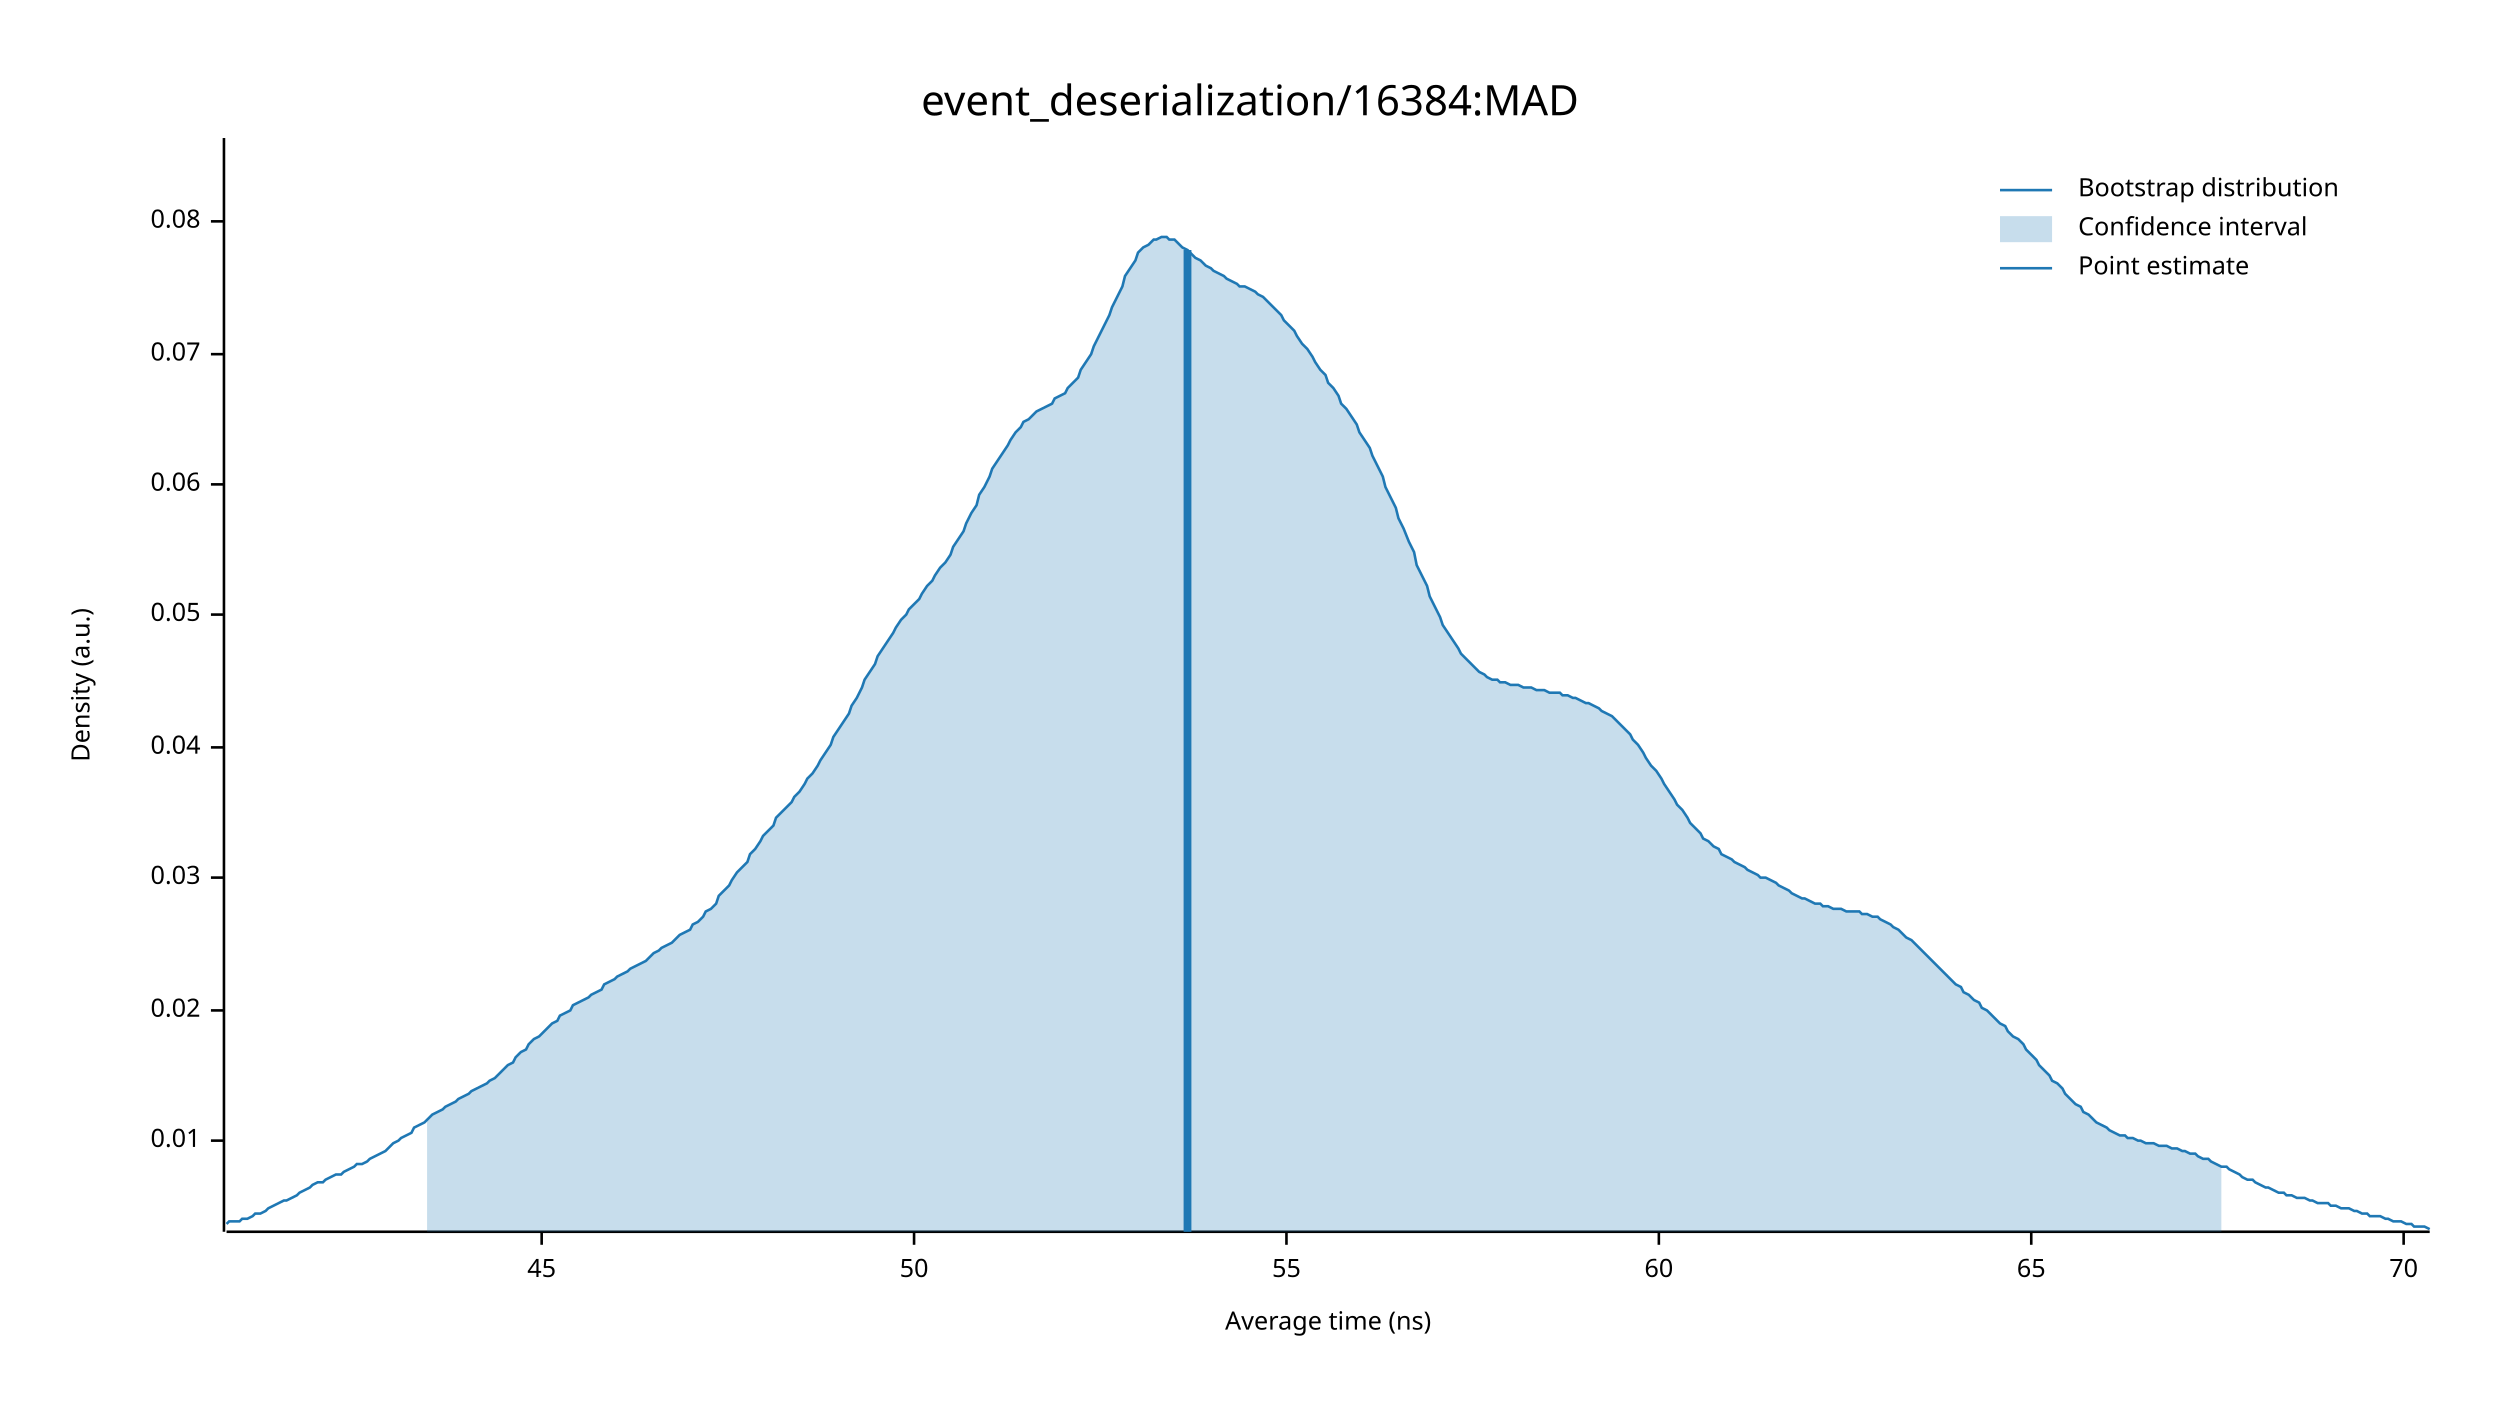
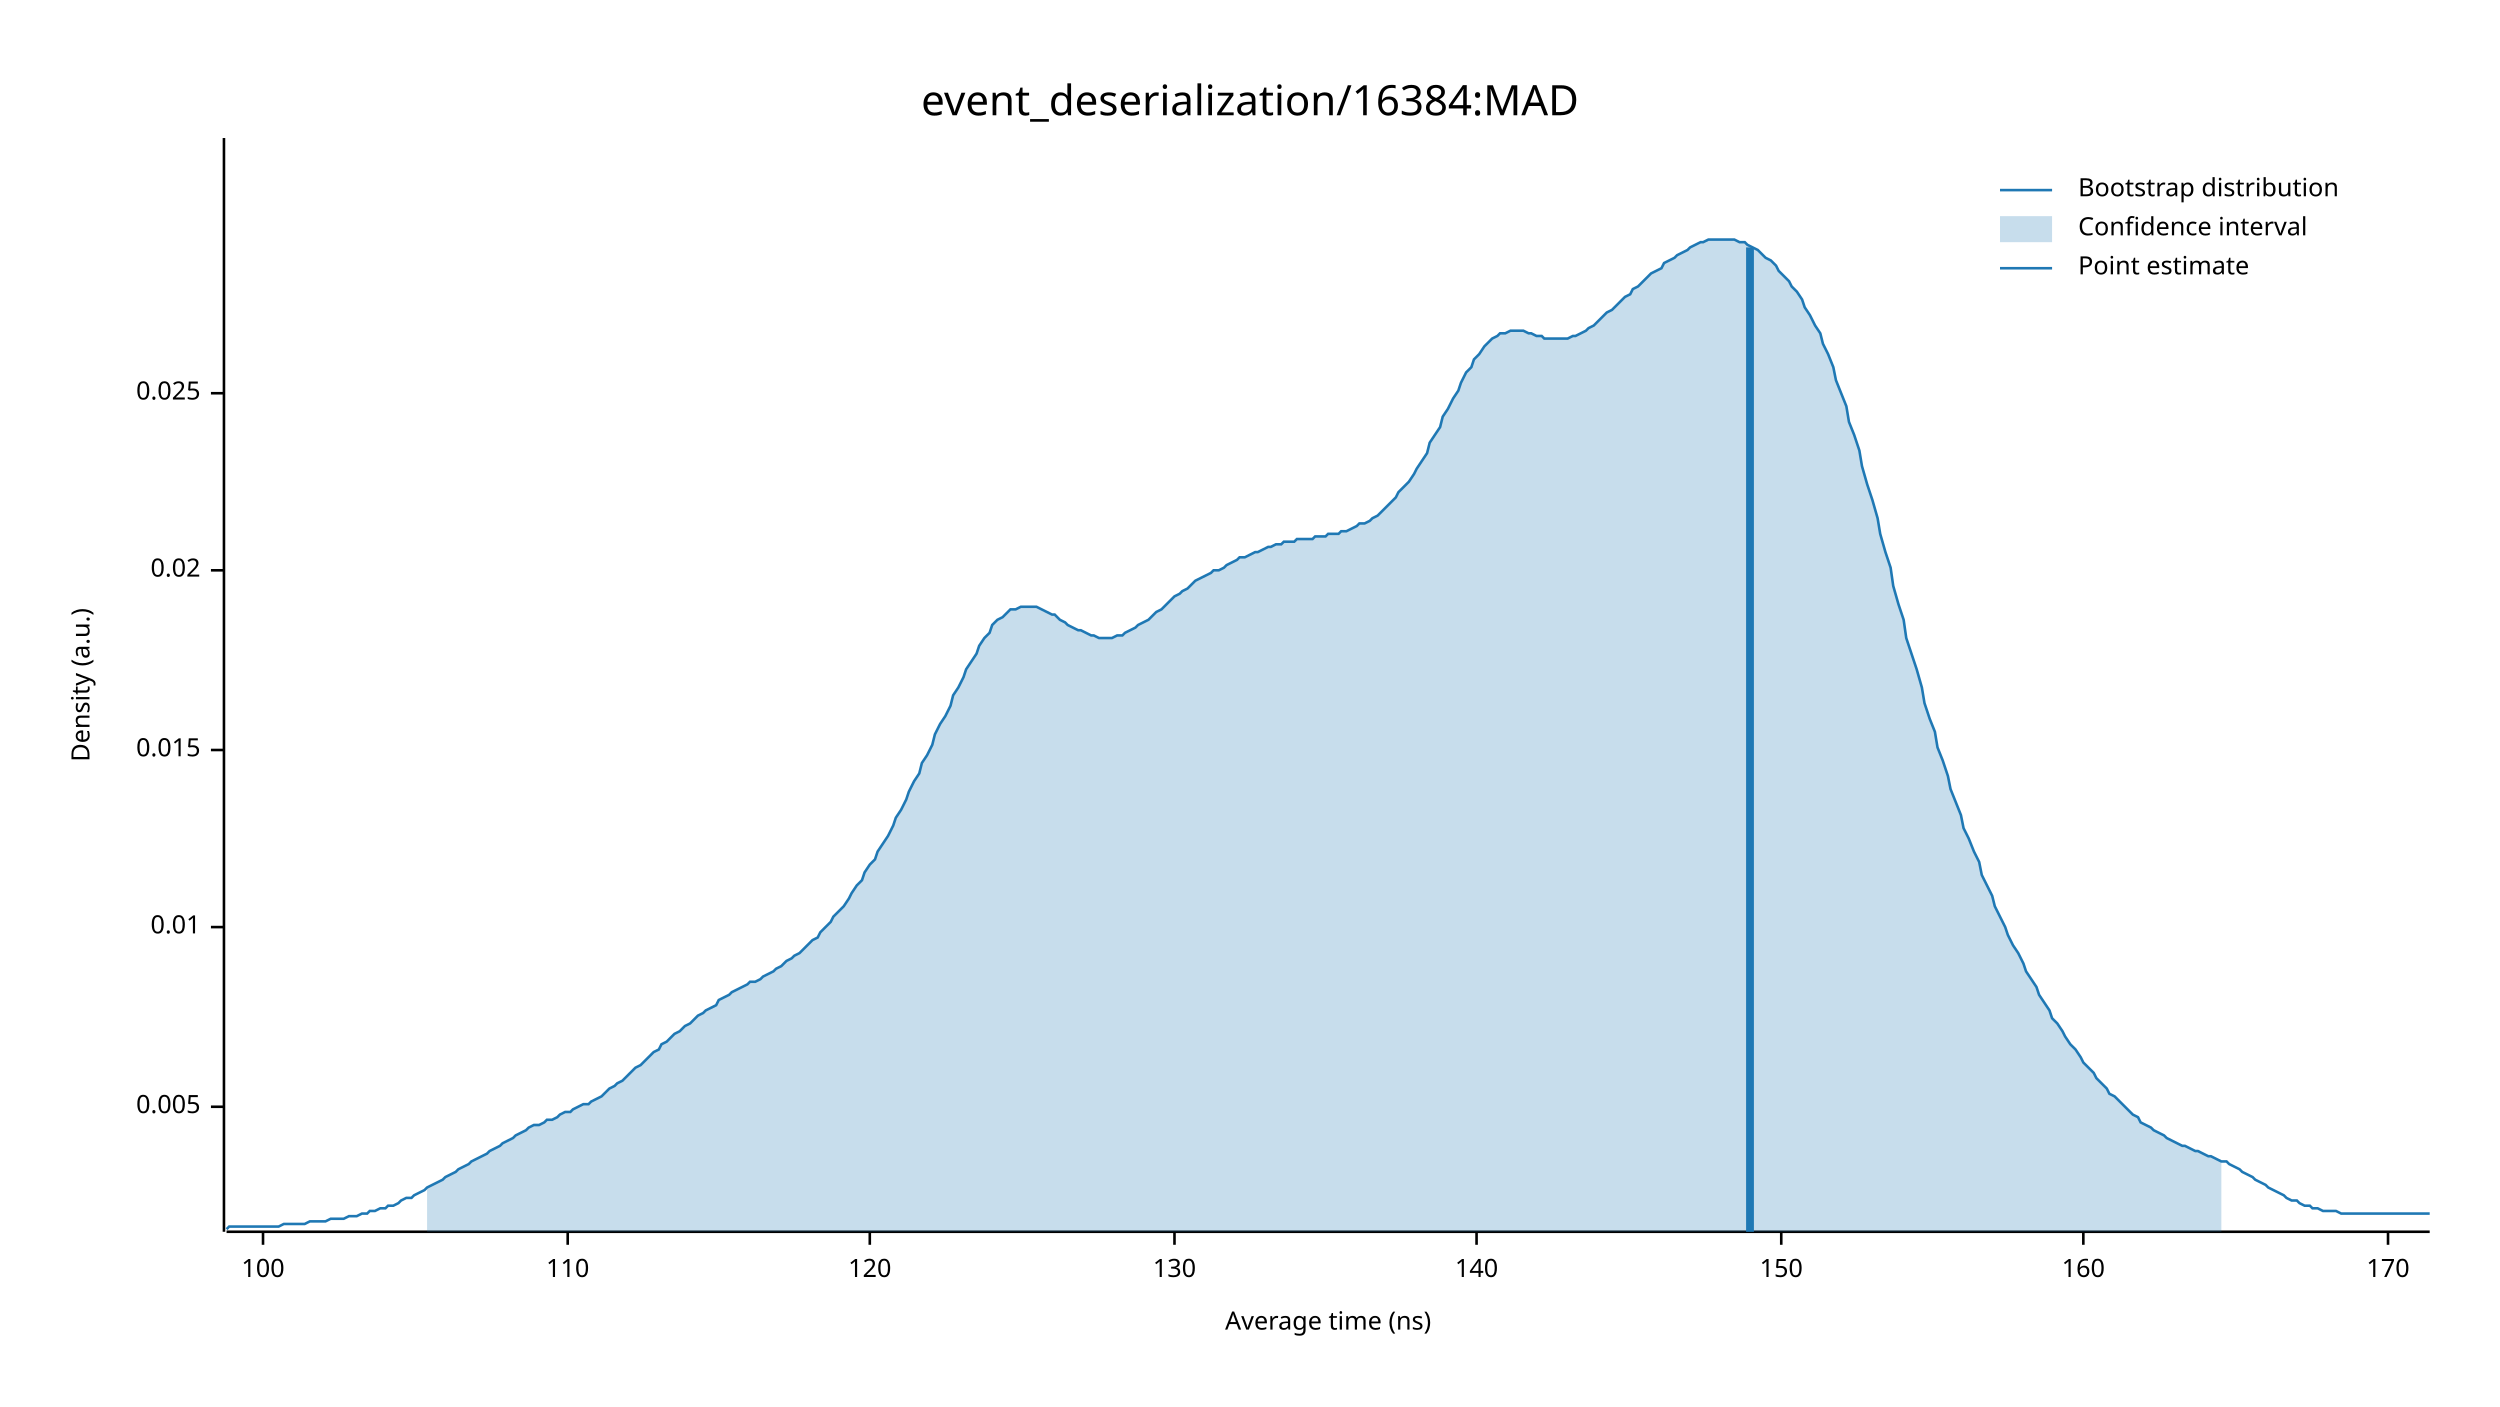
<svg xmlns="http://www.w3.org/2000/svg" width="960" height="540" viewBox="0 0 960 540">
  <text x="480" y="32" dy="0.76em" text-anchor="middle" font-family="sans-serif" font-size="16.129" opacity="1" fill="#000000">
event_deserialization/16384:MAD
</text>
  <text x="27" y="263" dy="0.76em" text-anchor="middle" font-family="sans-serif" font-size="9.677" opacity="1" fill="#000000" transform="rotate(270, 27, 263)">
Density (a.u.)
</text>
  <text x="510" y="513" dy="-0.5ex" text-anchor="middle" font-family="sans-serif" font-size="9.677" opacity="1" fill="#000000">
Average time (ns)
</text>
  <polyline fill="none" opacity="1" stroke="#000000" stroke-width="1" points="86,53 86,473 " />
-   <text x="77" y="438" dy="0.5ex" text-anchor="end" font-family="sans-serif" font-size="9.677" opacity="1" fill="#000000">
+   <text x="77" y="425" dy="0.5ex" text-anchor="end" font-family="sans-serif" font-size="9.677" opacity="1" fill="#000000">
+ 0.005
+ </text>
+   <polyline fill="none" opacity="1" stroke="#000000" stroke-width="1" points="81,425 86,425 " />
+   <text x="77" y="356" dy="0.5ex" text-anchor="end" font-family="sans-serif" font-size="9.677" opacity="1" fill="#000000">
0.01
</text>
-   <polyline fill="none" opacity="1" stroke="#000000" stroke-width="1" points="81,438 86,438 " />
-   <text x="77" y="388" dy="0.5ex" text-anchor="end" font-family="sans-serif" font-size="9.677" opacity="1" fill="#000000">
+   <polyline fill="none" opacity="1" stroke="#000000" stroke-width="1" points="81,356 86,356 " />
+   <text x="77" y="288" dy="0.5ex" text-anchor="end" font-family="sans-serif" font-size="9.677" opacity="1" fill="#000000">
+ 0.015
+ </text>
+   <polyline fill="none" opacity="1" stroke="#000000" stroke-width="1" points="81,288 86,288 " />
+   <text x="77" y="219" dy="0.5ex" text-anchor="end" font-family="sans-serif" font-size="9.677" opacity="1" fill="#000000">
0.02
</text>
-   <polyline fill="none" opacity="1" stroke="#000000" stroke-width="1" points="81,388 86,388 " />
-   <text x="77" y="337" dy="0.5ex" text-anchor="end" font-family="sans-serif" font-size="9.677" opacity="1" fill="#000000">
- 0.03
+   <polyline fill="none" opacity="1" stroke="#000000" stroke-width="1" points="81,219 86,219 " />
+   <text x="77" y="151" dy="0.5ex" text-anchor="end" font-family="sans-serif" font-size="9.677" opacity="1" fill="#000000">
+ 0.025
</text>
-   <polyline fill="none" opacity="1" stroke="#000000" stroke-width="1" points="81,337 86,337 " />
-   <text x="77" y="287" dy="0.5ex" text-anchor="end" font-family="sans-serif" font-size="9.677" opacity="1" fill="#000000">
- 0.04
+   <polyline fill="none" opacity="1" stroke="#000000" stroke-width="1" points="81,151 86,151 " />
+   <polyline fill="none" opacity="1" stroke="#000000" stroke-width="1" points="87,473 933,473 " />
+   <text x="101" y="483" dy="0.76em" text-anchor="middle" font-family="sans-serif" font-size="9.677" opacity="1" fill="#000000">
+ 100
</text>
-   <polyline fill="none" opacity="1" stroke="#000000" stroke-width="1" points="81,287 86,287 " />
-   <text x="77" y="236" dy="0.5ex" text-anchor="end" font-family="sans-serif" font-size="9.677" opacity="1" fill="#000000">
- 0.05
+   <polyline fill="none" opacity="1" stroke="#000000" stroke-width="1" points="101,473 101,478 " />
+   <text x="218" y="483" dy="0.76em" text-anchor="middle" font-family="sans-serif" font-size="9.677" opacity="1" fill="#000000">
+ 110
</text>
-   <polyline fill="none" opacity="1" stroke="#000000" stroke-width="1" points="81,236 86,236 " />
-   <text x="77" y="186" dy="0.5ex" text-anchor="end" font-family="sans-serif" font-size="9.677" opacity="1" fill="#000000">
- 0.06
+   <polyline fill="none" opacity="1" stroke="#000000" stroke-width="1" points="218,473 218,478 " />
+   <text x="334" y="483" dy="0.76em" text-anchor="middle" font-family="sans-serif" font-size="9.677" opacity="1" fill="#000000">
+ 120
</text>
-   <polyline fill="none" opacity="1" stroke="#000000" stroke-width="1" points="81,186 86,186 " />
-   <text x="77" y="136" dy="0.5ex" text-anchor="end" font-family="sans-serif" font-size="9.677" opacity="1" fill="#000000">
- 0.07
+   <polyline fill="none" opacity="1" stroke="#000000" stroke-width="1" points="334,473 334,478 " />
+   <text x="451" y="483" dy="0.76em" text-anchor="middle" font-family="sans-serif" font-size="9.677" opacity="1" fill="#000000">
+ 130
</text>
-   <polyline fill="none" opacity="1" stroke="#000000" stroke-width="1" points="81,136 86,136 " />
-   <text x="77" y="85" dy="0.5ex" text-anchor="end" font-family="sans-serif" font-size="9.677" opacity="1" fill="#000000">
- 0.08
+   <polyline fill="none" opacity="1" stroke="#000000" stroke-width="1" points="451,473 451,478 " />
+   <text x="567" y="483" dy="0.76em" text-anchor="middle" font-family="sans-serif" font-size="9.677" opacity="1" fill="#000000">
+ 140
</text>
-   <polyline fill="none" opacity="1" stroke="#000000" stroke-width="1" points="81,85 86,85 " />
-   <polyline fill="none" opacity="1" stroke="#000000" stroke-width="1" points="87,473 933,473 " />
-   <text x="208" y="483" dy="0.76em" text-anchor="middle" font-family="sans-serif" font-size="9.677" opacity="1" fill="#000000">
- 45
+   <polyline fill="none" opacity="1" stroke="#000000" stroke-width="1" points="567,473 567,478 " />
+   <text x="684" y="483" dy="0.76em" text-anchor="middle" font-family="sans-serif" font-size="9.677" opacity="1" fill="#000000">
+ 150
</text>
-   <polyline fill="none" opacity="1" stroke="#000000" stroke-width="1" points="208,473 208,478 " />
-   <text x="351" y="483" dy="0.76em" text-anchor="middle" font-family="sans-serif" font-size="9.677" opacity="1" fill="#000000">
- 50
+   <polyline fill="none" opacity="1" stroke="#000000" stroke-width="1" points="684,473 684,478 " />
+   <text x="800" y="483" dy="0.76em" text-anchor="middle" font-family="sans-serif" font-size="9.677" opacity="1" fill="#000000">
+ 160
</text>
-   <polyline fill="none" opacity="1" stroke="#000000" stroke-width="1" points="351,473 351,478 " />
-   <text x="494" y="483" dy="0.76em" text-anchor="middle" font-family="sans-serif" font-size="9.677" opacity="1" fill="#000000">
- 55
+   <polyline fill="none" opacity="1" stroke="#000000" stroke-width="1" points="800,473 800,478 " />
+   <text x="917" y="483" dy="0.76em" text-anchor="middle" font-family="sans-serif" font-size="9.677" opacity="1" fill="#000000">
+ 170
</text>
-   <polyline fill="none" opacity="1" stroke="#000000" stroke-width="1" points="494,473 494,478 " />
-   <text x="637" y="483" dy="0.76em" text-anchor="middle" font-family="sans-serif" font-size="9.677" opacity="1" fill="#000000">
- 60
- </text>
-   <polyline fill="none" opacity="1" stroke="#000000" stroke-width="1" points="637,473 637,478 " />
-   <text x="780" y="483" dy="0.76em" text-anchor="middle" font-family="sans-serif" font-size="9.677" opacity="1" fill="#000000">
- 65
- </text>
-   <polyline fill="none" opacity="1" stroke="#000000" stroke-width="1" points="780,473 780,478 " />
-   <text x="923" y="483" dy="0.76em" text-anchor="middle" font-family="sans-serif" font-size="9.677" opacity="1" fill="#000000">
- 70
- </text>
-   <polyline fill="none" opacity="1" stroke="#000000" stroke-width="1" points="923,473 923,478 " />
-   <polyline fill="none" opacity="1" stroke="#1F78B4" stroke-width="1" points="87,470 88,469 90,469 92,469 93,468 95,468 97,467 98,466 100,466 102,465 103,464 105,463 107,462 109,461 110,461 112,460 114,459 115,458 117,457 119,456 120,455 122,454 124,454 125,453 127,452 129,451 131,451 132,450 134,449 136,448 137,447 139,447 141,446 142,445 144,444 146,443 148,442 149,441 151,439 153,438 154,437 156,436 158,435 159,433 161,432 163,431 164,430 166,428 168,427 170,426 171,425 173,424 175,423 176,422 178,421 180,420 181,419 183,418 185,417 187,416 188,415 190,414 192,412 193,411 195,409 197,408 198,406 200,404 202,403 203,401 205,399 207,398 209,396 210,395 212,393 214,392 215,390 217,389 219,388 220,386 222,385 224,384 226,383 227,382 229,381 231,380 232,378 234,377 236,376 237,375 239,374 241,373 242,372 244,371 246,370 248,369 249,368 251,366 253,365 254,364 256,363 258,362 259,361 261,359 263,358 265,357 266,355 268,354 270,352 271,350 273,349 275,347 276,344 278,342 280,340 281,338 283,335 285,333 287,331 288,328 290,326 292,323 293,321 295,319 297,317 298,314 300,312 302,310 304,308 305,306 307,304 309,301 310,299 312,297 314,294 315,292 317,289 319,286 320,283 322,280 324,277 326,274 327,271 329,268 331,264 332,261 334,258 336,255 337,252 339,249 341,246 343,243 344,241 346,238 348,236 349,234 351,232 353,230 354,228 356,225 358,223 359,221 361,218 363,216 365,213 366,210 368,207 370,204 371,201 373,197 375,194 376,190 378,187 380,183 381,180 383,177 385,174 387,171 388,169 390,166 392,164 393,162 395,161 397,159 398,158 400,157 402,156 404,155 405,153 407,152 409,151 410,149 412,147 414,145 415,142 417,139 419,136 420,133 422,129 424,125 426,121 427,118 429,114 431,110 432,106 434,103 436,100 437,97 439,95 441,94 443,92 444,92 446,91 448,91 449,92 451,92 453,94 454,95 456,96 458,98 459,99 461,100 463,102 465,103 466,104 468,105 470,106 471,107 473,108 475,109 476,110 478,110 480,111 482,112 483,113 485,114 487,116 488,117 490,119 492,121 493,123 495,125 497,127 498,129 500,132 502,134 504,137 505,139 507,142 509,144 510,147 512,149 514,152 515,155 517,157 519,160 521,163 522,166 524,169 526,172 527,175 529,179 531,183 532,187 534,191 536,195 537,199 539,203 541,208 543,212 544,217 546,221 548,225 549,229 551,233 553,237 554,240 556,243 558,246 560,249 561,251 563,253 565,255 566,256 568,258 570,259 571,260 573,261 575,261 576,262 578,262 580,263 582,263 583,263 585,264 587,264 588,264 590,265 592,265 593,265 595,266 597,266 599,266 600,267 602,267 604,268 605,268 607,269 609,270 610,270 612,271 614,272 615,273 617,274 619,275 621,277 622,278 624,280 626,282 627,284 629,286 631,289 632,291 634,294 636,296 638,299 639,301 641,304 643,307 644,309 646,311 648,314 649,316 651,318 653,320 654,322 656,323 658,325 660,326 661,328 663,329 665,330 666,331 668,332 670,333 671,334 673,335 675,336 676,337 678,337 680,338 682,339 683,340 685,341 687,342 688,343 690,344 692,345 693,345 695,346 697,347 699,347 700,348 702,348 704,349 705,349 707,349 709,350 710,350 712,350 714,350 715,351 717,351 719,352 721,352 722,353 724,354 726,355 727,356 729,357 731,359 732,360 734,361 736,363 738,365 739,366 741,368 743,370 744,371 746,373 748,375 749,376 751,378 753,379 754,381 756,382 758,384 760,385 761,387 763,388 765,390 766,391 768,393 770,394 771,396 773,398 775,399 777,401 778,403 780,405 782,407 783,409 785,411 787,413 788,415 790,416 792,418 793,420 795,422 797,424 799,425 800,427 802,428 804,430 805,431 807,432 809,433 810,434 812,435 814,436 816,436 817,437 819,437 821,438 822,438 824,439 826,439 827,439 829,440 831,440 832,440 834,441 836,441 838,442 839,442 841,443 843,443 844,444 846,445 848,445 849,446 851,447 853,448 855,448 856,449 858,450 860,451 861,452 863,453 865,453 866,454 868,455 870,456 871,456 873,457 875,458 877,458 878,459 880,459 882,460 883,460 885,460 887,461 888,461 890,462 892,462 894,462 895,463 897,463 899,464 900,464 902,464 904,465 905,465 907,466 909,466 910,467 912,467 914,467 916,468 917,468 919,469 921,469 922,469 924,470 926,470 927,471 929,471 931,471 933,472 " />
-   <polygon opacity="0.25" fill="#1F78B4" points="164,430 166,428 168,427 170,426 171,425 173,424 175,423 176,422 178,421 180,420 181,419 183,418 185,417 187,416 188,415 190,414 192,412 193,411 195,409 197,408 198,406 200,404 202,403 203,401 205,399 207,398 209,396 210,395 212,393 214,392 215,390 217,389 219,388 220,386 222,385 224,384 226,383 227,382 229,381 231,380 232,378 234,377 236,376 237,375 239,374 241,373 242,372 244,371 246,370 248,369 249,368 251,366 253,365 254,364 256,363 258,362 259,361 261,359 263,358 265,357 266,355 268,354 270,352 271,350 273,349 275,347 276,344 278,342 280,340 281,338 283,335 285,333 287,331 288,328 290,326 292,323 293,321 295,319 297,317 298,314 300,312 302,310 304,308 305,306 307,304 309,301 310,299 312,297 314,294 315,292 317,289 319,286 320,283 322,280 324,277 326,274 327,271 329,268 331,264 332,261 334,258 336,255 337,252 339,249 341,246 343,243 344,241 346,238 348,236 349,234 351,232 353,230 354,228 356,225 358,223 359,221 361,218 363,216 365,213 366,210 368,207 370,204 371,201 373,197 375,194 376,190 378,187 380,183 381,180 383,177 385,174 387,171 388,169 390,166 392,164 393,162 395,161 397,159 398,158 400,157 402,156 404,155 405,153 407,152 409,151 410,149 412,147 414,145 415,142 417,139 419,136 420,133 422,129 424,125 426,121 427,118 429,114 431,110 432,106 434,103 436,100 437,97 439,95 441,94 443,92 444,92 446,91 448,91 449,92 451,92 453,94 454,95 456,96 458,98 459,99 461,100 463,102 465,103 466,104 468,105 470,106 471,107 473,108 475,109 476,110 478,110 480,111 482,112 483,113 485,114 487,116 488,117 490,119 492,121 493,123 495,125 497,127 498,129 500,132 502,134 504,137 505,139 507,142 509,144 510,147 512,149 514,152 515,155 517,157 519,160 521,163 522,166 524,169 526,172 527,175 529,179 531,183 532,187 534,191 536,195 537,199 539,203 541,208 543,212 544,217 546,221 548,225 549,229 551,233 553,237 554,240 556,243 558,246 560,249 561,251 563,253 565,255 566,256 568,258 570,259 571,260 573,261 575,261 576,262 578,262 580,263 582,263 583,263 585,264 587,264 588,264 590,265 592,265 593,265 595,266 597,266 599,266 600,267 602,267 604,268 605,268 607,269 609,270 610,270 612,271 614,272 615,273 617,274 619,275 621,277 622,278 624,280 626,282 627,284 629,286 631,289 632,291 634,294 636,296 638,299 639,301 641,304 643,307 644,309 646,311 648,314 649,316 651,318 653,320 654,322 656,323 658,325 660,326 661,328 663,329 665,330 666,331 668,332 670,333 671,334 673,335 675,336 676,337 678,337 680,338 682,339 683,340 685,341 687,342 688,343 690,344 692,345 693,345 695,346 697,347 699,347 700,348 702,348 704,349 705,349 707,349 709,350 710,350 712,350 714,350 715,351 717,351 719,352 721,352 722,353 724,354 726,355 727,356 729,357 731,359 732,360 734,361 736,363 738,365 739,366 741,368 743,370 744,371 746,373 748,375 749,376 751,378 753,379 754,381 756,382 758,384 760,385 761,387 763,388 765,390 766,391 768,393 770,394 771,396 773,398 775,399 777,401 778,403 780,405 782,407 783,409 785,411 787,413 788,415 790,416 792,418 793,420 795,422 797,424 799,425 800,427 802,428 804,430 805,431 807,432 809,433 810,434 812,435 814,436 816,436 817,437 819,437 821,438 822,438 824,439 826,439 827,439 829,440 831,440 832,440 834,441 836,441 838,442 839,442 841,443 843,443 844,444 846,445 848,445 849,446 851,447 853,448 853,473 164,473 " />
-   <polyline fill="none" opacity="1" stroke="#1F78B4" stroke-width="3" points="456,473 456,96 " />
+   <polyline fill="none" opacity="1" stroke="#000000" stroke-width="1" points="917,473 917,478 " />
+   <polyline fill="none" opacity="1" stroke="#1F78B4" stroke-width="1" points="87,472 88,471 90,471 92,471 93,471 95,471 97,471 98,471 100,471 102,471 103,471 105,471 107,471 109,470 110,470 112,470 114,470 115,470 117,470 119,469 120,469 122,469 124,469 125,469 127,468 129,468 131,468 132,468 134,467 136,467 137,467 139,466 141,466 142,465 144,465 146,464 148,464 149,463 151,463 153,462 154,461 156,460 158,460 159,459 161,458 163,457 164,456 166,455 168,454 170,453 171,452 173,451 175,450 176,449 178,448 180,447 181,446 183,445 185,444 187,443 188,442 190,441 192,440 193,439 195,438 197,437 198,436 200,435 202,434 203,433 205,432 207,432 209,431 210,430 212,430 214,429 215,428 217,427 219,427 220,426 222,425 224,424 226,424 227,423 229,422 231,421 232,420 234,418 236,417 237,416 239,415 241,413 242,412 244,410 246,409 248,407 249,406 251,404 253,403 254,401 256,400 258,398 259,397 261,396 263,394 265,393 266,392 268,390 270,389 271,388 273,387 275,386 276,384 278,383 280,382 281,381 283,380 285,379 287,378 288,377 290,377 292,376 293,375 295,374 297,373 298,372 300,371 302,369 304,368 305,367 307,366 309,364 310,363 312,361 314,360 315,358 317,356 319,354 320,352 322,350 324,348 326,345 327,343 329,340 331,338 332,335 334,332 336,330 337,327 339,324 341,321 343,317 344,314 346,311 348,307 349,304 351,300 353,297 354,293 356,290 358,286 359,282 361,278 363,275 365,271 366,267 368,264 370,260 371,257 373,254 375,251 376,248 378,245 380,243 381,240 383,238 385,237 387,235 388,234 390,234 392,233 393,233 395,233 397,233 398,233 400,234 402,235 404,236 405,236 407,238 409,239 410,240 412,241 414,242 415,242 417,243 419,244 420,244 422,245 424,245 426,245 427,245 429,244 431,244 432,243 434,242 436,241 437,240 439,239 441,238 443,236 444,235 446,234 448,232 449,231 451,229 453,228 454,227 456,226 458,224 459,223 461,222 463,221 465,220 466,219 468,219 470,218 471,217 473,216 475,215 476,214 478,214 480,213 482,212 483,212 485,211 487,210 488,210 490,209 492,209 493,208 495,208 497,208 498,207 500,207 502,207 504,207 505,206 507,206 509,206 510,205 512,205 514,205 515,204 517,204 519,203 521,202 522,201 524,201 526,200 527,199 529,198 531,196 532,195 534,193 536,191 537,189 539,187 541,185 543,182 544,180 546,177 548,174 549,170 551,167 553,164 554,160 556,157 558,153 560,150 561,147 563,143 565,141 566,138 568,136 570,133 571,132 573,130 575,129 576,128 578,128 580,127 582,127 583,127 585,127 587,128 588,128 590,129 592,129 593,130 595,130 597,130 599,130 600,130 602,130 604,129 605,129 607,128 609,127 610,126 612,125 614,123 615,122 617,120 619,119 621,117 622,116 624,114 626,113 627,111 629,110 631,108 632,107 634,105 636,104 638,103 639,101 641,100 643,99 644,98 646,97 648,96 649,95 651,94 653,93 654,93 656,92 658,92 660,92 661,92 663,92 665,92 666,92 668,93 670,93 671,94 673,95 675,96 676,97 678,99 680,100 682,102 683,104 685,106 687,108 688,110 690,112 692,115 693,118 695,121 697,125 699,128 700,132 702,136 704,141 705,146 707,151 709,156 710,162 712,167 714,173 715,179 717,186 719,192 721,199 722,205 724,212 726,218 727,225 729,232 731,238 732,245 734,251 736,257 738,264 739,270 741,276 743,281 744,287 746,292 748,298 749,303 751,308 753,313 754,318 756,322 758,327 760,331 761,336 763,340 765,344 766,348 768,352 770,356 771,359 773,363 775,366 777,370 778,373 780,376 782,379 783,382 785,385 787,388 788,391 790,393 792,396 793,398 795,401 797,403 799,406 800,408 802,410 804,412 805,414 807,416 809,418 810,420 812,421 814,423 816,425 817,426 819,428 821,429 822,431 824,432 826,433 827,434 829,435 831,436 832,437 834,438 836,439 838,440 839,440 841,441 843,442 844,442 846,443 848,444 849,444 851,445 853,446 855,446 856,447 858,448 860,449 861,450 863,451 865,452 866,453 868,454 870,455 871,456 873,457 875,458 877,459 878,460 880,461 882,461 883,462 885,463 887,463 888,464 890,464 892,465 894,465 895,465 897,465 899,466 900,466 902,466 904,466 905,466 907,466 909,466 910,466 912,466 914,466 916,466 917,466 919,466 921,466 922,466 924,466 926,466 927,466 929,466 931,466 933,466 " />
+   <polygon opacity="0.25" fill="#1F78B4" points="164,456 166,455 168,454 170,453 171,452 173,451 175,450 176,449 178,448 180,447 181,446 183,445 185,444 187,443 188,442 190,441 192,440 193,439 195,438 197,437 198,436 200,435 202,434 203,433 205,432 207,432 209,431 210,430 212,430 214,429 215,428 217,427 219,427 220,426 222,425 224,424 226,424 227,423 229,422 231,421 232,420 234,418 236,417 237,416 239,415 241,413 242,412 244,410 246,409 248,407 249,406 251,404 253,403 254,401 256,400 258,398 259,397 261,396 263,394 265,393 266,392 268,390 270,389 271,388 273,387 275,386 276,384 278,383 280,382 281,381 283,380 285,379 287,378 288,377 290,377 292,376 293,375 295,374 297,373 298,372 300,371 302,369 304,368 305,367 307,366 309,364 310,363 312,361 314,360 315,358 317,356 319,354 320,352 322,350 324,348 326,345 327,343 329,340 331,338 332,335 334,332 336,330 337,327 339,324 341,321 343,317 344,314 346,311 348,307 349,304 351,300 353,297 354,293 356,290 358,286 359,282 361,278 363,275 365,271 366,267 368,264 370,260 371,257 373,254 375,251 376,248 378,245 380,243 381,240 383,238 385,237 387,235 388,234 390,234 392,233 393,233 395,233 397,233 398,233 400,234 402,235 404,236 405,236 407,238 409,239 410,240 412,241 414,242 415,242 417,243 419,244 420,244 422,245 424,245 426,245 427,245 429,244 431,244 432,243 434,242 436,241 437,240 439,239 441,238 443,236 444,235 446,234 448,232 449,231 451,229 453,228 454,227 456,226 458,224 459,223 461,222 463,221 465,220 466,219 468,219 470,218 471,217 473,216 475,215 476,214 478,214 480,213 482,212 483,212 485,211 487,210 488,210 490,209 492,209 493,208 495,208 497,208 498,207 500,207 502,207 504,207 505,206 507,206 509,206 510,205 512,205 514,205 515,204 517,204 519,203 521,202 522,201 524,201 526,200 527,199 529,198 531,196 532,195 534,193 536,191 537,189 539,187 541,185 543,182 544,180 546,177 548,174 549,170 551,167 553,164 554,160 556,157 558,153 560,150 561,147 563,143 565,141 566,138 568,136 570,133 571,132 573,130 575,129 576,128 578,128 580,127 582,127 583,127 585,127 587,128 588,128 590,129 592,129 593,130 595,130 597,130 599,130 600,130 602,130 604,129 605,129 607,128 609,127 610,126 612,125 614,123 615,122 617,120 619,119 621,117 622,116 624,114 626,113 627,111 629,110 631,108 632,107 634,105 636,104 638,103 639,101 641,100 643,99 644,98 646,97 648,96 649,95 651,94 653,93 654,93 656,92 658,92 660,92 661,92 663,92 665,92 666,92 668,93 670,93 671,94 673,95 675,96 676,97 678,99 680,100 682,102 683,104 685,106 687,108 688,110 690,112 692,115 693,118 695,121 697,125 699,128 700,132 702,136 704,141 705,146 707,151 709,156 710,162 712,167 714,173 715,179 717,186 719,192 721,199 722,205 724,212 726,218 727,225 729,232 731,238 732,245 734,251 736,257 738,264 739,270 741,276 743,281 744,287 746,292 748,298 749,303 751,308 753,313 754,318 756,322 758,327 760,331 761,336 763,340 765,344 766,348 768,352 770,356 771,359 773,363 775,366 777,370 778,373 780,376 782,379 783,382 785,385 787,388 788,391 790,393 792,396 793,398 795,401 797,403 799,406 800,408 802,410 804,412 805,414 807,416 809,418 810,420 812,421 814,423 816,425 817,426 819,428 821,429 822,431 824,432 826,433 827,434 829,435 831,436 832,437 834,438 836,439 838,440 839,440 841,441 843,442 844,442 846,443 848,444 849,444 851,445 853,446 853,473 164,473 " />
+   <polyline fill="none" opacity="1" stroke="#1F78B4" stroke-width="3" points="672,473 672,95 " />
  <text x="798" y="68" dy="0.76em" text-anchor="start" font-family="sans-serif" font-size="9.677" opacity="1" fill="#000000">
Bootstrap distribution
</text>
  <text x="798" y="83" dy="0.76em" text-anchor="start" font-family="sans-serif" font-size="9.677" opacity="1" fill="#000000">
Confidence interval
</text>
  <text x="798" y="98" dy="0.76em" text-anchor="start" font-family="sans-serif" font-size="9.677" opacity="1" fill="#000000">
Point estimate
</text>
  <polyline fill="none" opacity="1" stroke="#1F78B4" stroke-width="1" points="768,73 788,73 " />
  <rect x="768" y="83" width="20" height="10" opacity="0.25" fill="#1F78B4" stroke="none" />
  <polyline fill="none" opacity="1" stroke="#1F78B4" stroke-width="1" points="768,103 788,103 " />
</svg>
